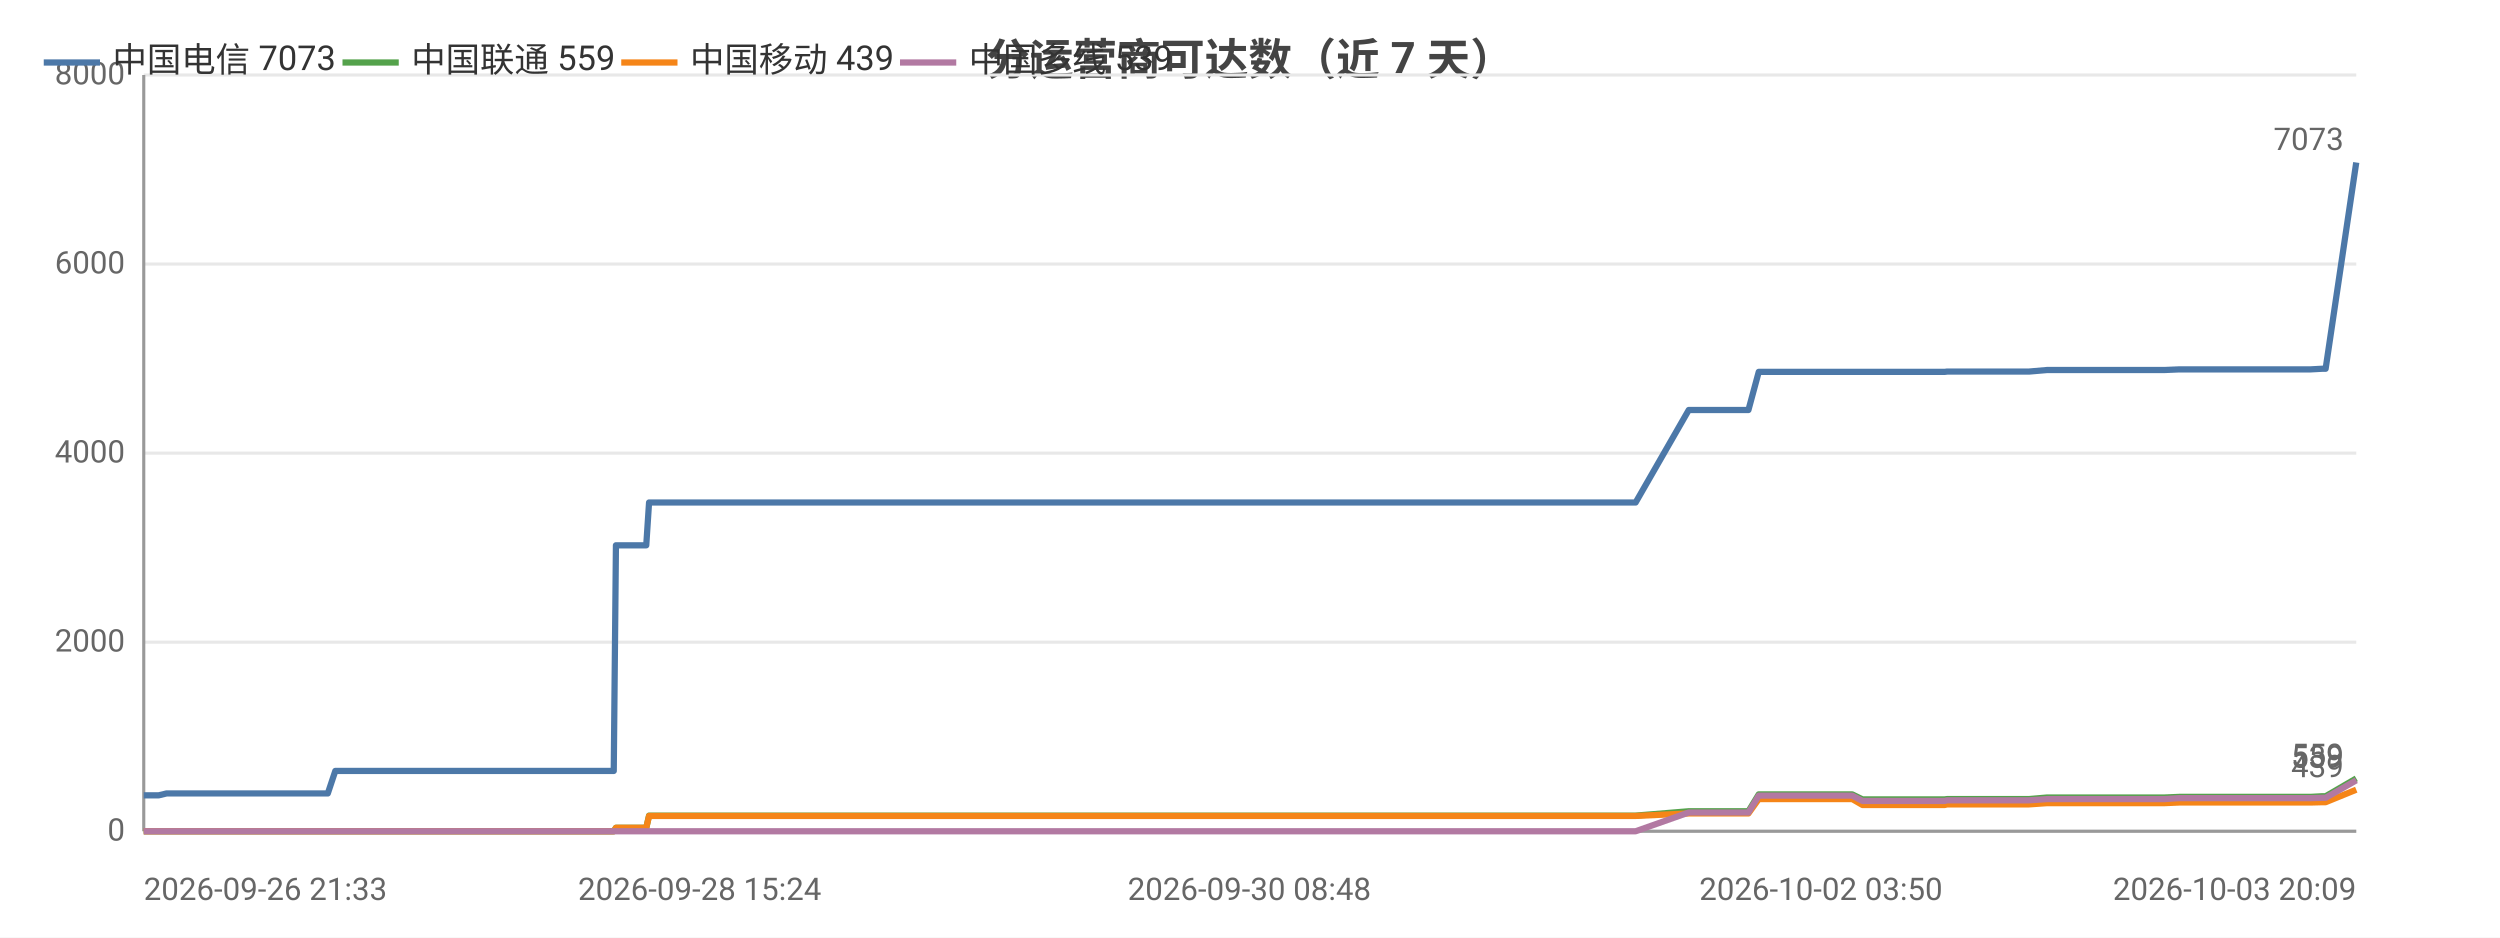
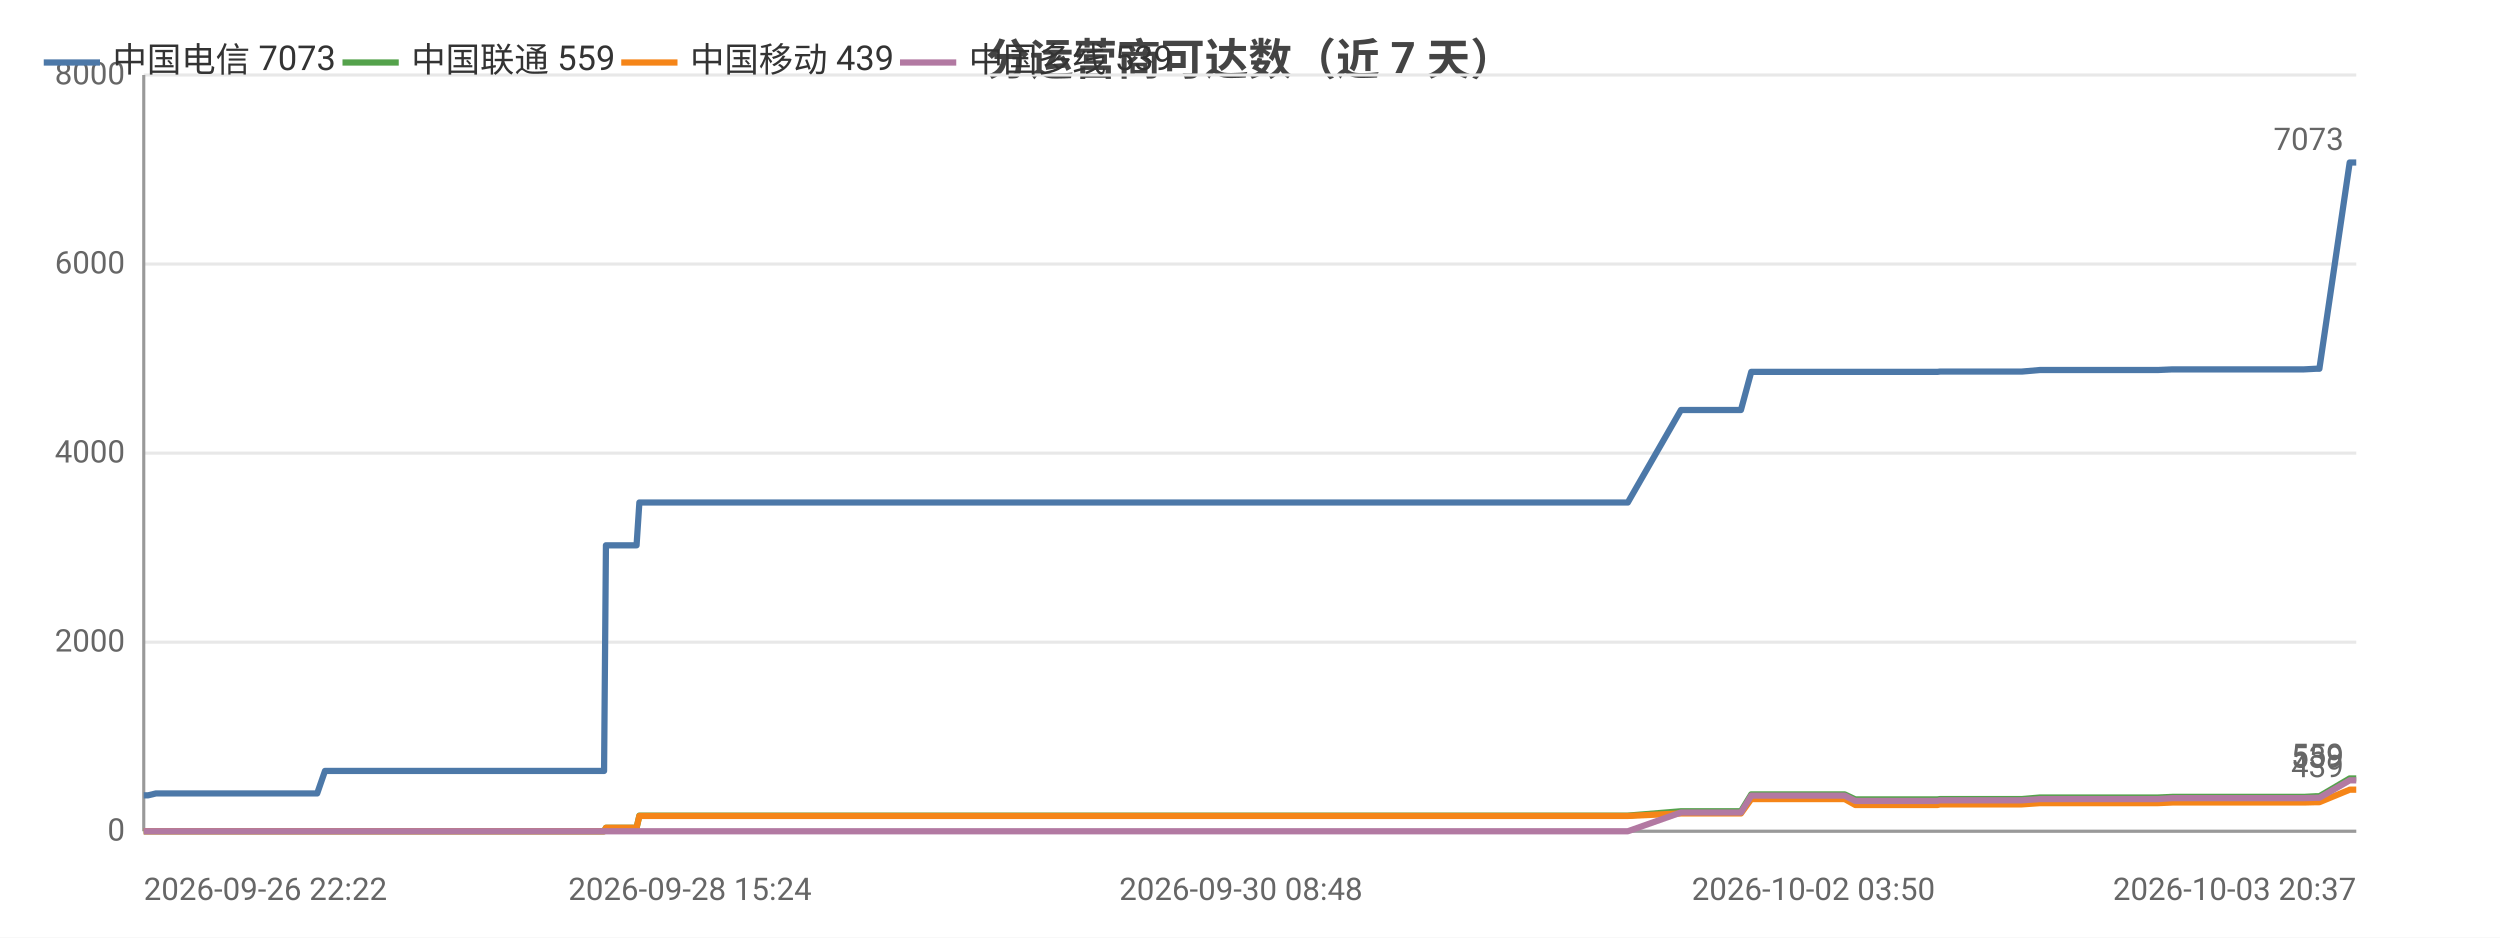
<svg xmlns="http://www.w3.org/2000/svg" width="800" height="300" viewBox="0 0 800 300">
  <rect width="800" height="300" fill="#ffffff" />
  <style>text{font-family:system-ui,-apple-system,'Segoe UI',Roboto,'PingFang SC','Microsoft YaHei','Noto Sans CJK SC',sans-serif}.g{stroke:#e8e8e8;stroke-width:1}.a{stroke:#999;stroke-width:1}.t{font-size:10px;fill:#666}.m{font-size:10px;text-anchor:middle;fill:#666}.e{font-size:10px;text-anchor:end;fill:#666}.l{font-size:11px;fill:#333}.tt{font-size:14px;font-weight:600;text-anchor:middle;fill:#444}.em{font-size:13px;text-anchor:middle;fill:#999}</style>
  <text class="tt" x="400.0" y="24">分运营商可达数（近 7 天）</text>
  <line class="g" x1="46" y1="266" x2="754" y2="266" />
  <text class="e" x="40" y="269">0</text>
  <line class="g" x1="46" y1="205.5" x2="754" y2="205.5" />
  <text class="e" x="40" y="208.5">2000</text>
  <line class="g" x1="46" y1="145" x2="754" y2="145" />
  <text class="e" x="40" y="148">4000</text>
  <line class="g" x1="46" y1="84.5" x2="754" y2="84.5" />
  <text class="e" x="40" y="87.5">6000</text>
  <line class="g" x1="46" y1="24" x2="754" y2="24" />
  <text class="e" x="40" y="27">8000</text>
  <line class="a" x1="46" y1="24" x2="46" y2="266" />
  <line class="a" x1="46" y1="266" x2="754" y2="266" />
-   <polyline fill="none" stroke="#4c78a8" stroke-width="2" stroke-linejoin="round" points="46,254.5 49.4,254.5 49.5,254.5 50.8,254.5 53.3,253.9 53.5,253.9 60.0,253.9 62.2,253.9 75.7,253.9 87.2,253.9 92.7,253.9 103.1,253.9 103.2,253.9 104.9,253.9 107.3,246.7 107.4,246.7 117.1,246.7 120.4,246.7 122.6,246.7 127.3,246.7 127.6,246.7 134.4,246.7 135.6,246.7 139.4,246.7 148.3,246.7 150.4,246.7 153.5,246.7 153.5,246.7 161.2,246.7 163.3,246.7 172.5,246.7 172.5,246.7 172.8,246.7 192.7,246.7 196.4,246.7 197.1,174.5 197.1,174.5 204.7,174.5 206.8,174.5 207.7,160.8 207.8,160.8 223.9,160.8 236.0,160.8 240.2,160.8 240.2,160.8 251.8,160.8 258.2,160.8 261.3,160.8 261.3,160.8 268.6,160.8 286.7,160.8 294.0,160.8 294.0,160.8 296.3,160.8 368.5,160.8 370.4,160.8 379.9,160.8 387.7,160.8 391.0,160.8 397.8,160.8 399.8,160.8 417.6,160.8 420.7,160.8 432.7,160.8 432.7,160.8 435.1,160.8 444.2,160.8 445.8,160.8 458.0,160.8 458.1,160.8 459.9,160.8 460.5,160.8 465.1,160.8 473.5,160.8 477.1,160.8 477.2,160.8 479.2,160.8 492.1,160.8 501.1,160.8 502.1,160.8 503.0,160.8 523.4,160.8 540.4,131.2 540.5,131.2 541.4,131.2 541.5,131.2 548.6,131.2 559.4,131.2 559.5,131.2 562.8,119.0 562.8,119.0 567.3,119.0 582.7,119.0 582.7,119.0 592.7,119.0 596.0,119.0 596.1,119.0 610.4,119.0 610.4,119.0 622.3,119.0 623.1,118.9 623.1,118.9 640.3,118.9 649.3,118.9 655.1,118.4 655.1,118.4 659.2,118.4 659.2,118.4 668.3,118.4 672.6,118.4 672.6,118.4 676.3,118.4 676.4,118.4 692.7,118.4 697.4,118.2 697.4,118.2 700.6,118.2 700.6,118.2 718.3,118.2 718.3,118.2 719.4,118.2 723.9,118.2 724.0,118.2 739.4,118.2 743.1,118.0 743.1,118.0 744.2,118.0 744.2,118.0 754.0,52.0 754,52.0" />
+   <polyline fill="none" stroke="#4c78a8" stroke-width="2" stroke-linejoin="round" points="46,254.5 46.1,254.5 47.4,254.5 49.9,253.9 50.1,253.9 56.6,253.9 58.8,253.9 72.3,253.9 83.8,253.9 89.4,253.9 99.8,253.9 99.8,253.9 101.5,253.9 104.0,246.7 104.1,246.7 113.8,246.7 117.1,246.7 119.3,246.7 124.0,246.7 124.4,246.7 131.2,246.7 132.3,246.7 136.2,246.7 145.1,246.7 147.1,246.7 150.3,246.7 150.3,246.7 158.0,246.7 160.1,246.7 169.3,246.7 169.3,246.7 169.6,246.7 189.5,246.7 193.3,246.7 193.9,174.5 194.0,174.5 201.5,174.5 203.7,174.5 204.6,160.8 204.6,160.8 220.8,160.8 232.9,160.8 237.1,160.8 237.2,160.8 248.7,160.8 255.2,160.8 258.3,160.8 258.3,160.8 265.6,160.8 283.7,160.8 291.1,160.8 291.1,160.8 293.4,160.8 365.7,160.8 367.6,160.8 377.1,160.8 385.0,160.8 388.2,160.8 395.1,160.8 397.1,160.8 414.9,160.8 418.0,160.8 430.0,160.8 430.0,160.8 432.4,160.8 441.5,160.8 443.1,160.8 455.4,160.8 455.4,160.8 457.3,160.8 457.9,160.8 462.5,160.8 471.0,160.8 474.5,160.8 474.6,160.8 476.6,160.8 489.6,160.8 498.6,160.8 499.6,160.8 500.5,160.8 520.9,160.8 537.9,131.2 538.0,131.2 539.0,131.2 539.0,131.2 546.1,131.2 557.0,131.2 557.1,131.2 560.4,119.0 560.4,119.0 564.9,119.0 580.3,119.0 580.3,119.0 590.3,119.0 593.7,119.0 593.7,119.0 608.1,119.0 608.1,119.0 620.0,119.0 620.8,118.9 620.8,118.9 638.1,118.9 647.0,118.9 652.8,118.4 652.9,118.4 657.0,118.4 657.0,118.4 666.1,118.4 670.4,118.4 670.4,118.4 674.1,118.4 674.2,118.4 690.6,118.4 695.2,118.2 695.3,118.2 698.5,118.2 698.5,118.2 716.2,118.2 716.2,118.2 717.3,118.2 721.8,118.2 721.9,118.2 737.3,118.2 741.1,118.0 741.1,118.0 742.1,118.0 742.2,118.0 751.9,52.0 752.0,52.0 754,52.0" />
  <circle cx="46" cy="254.5" r="4" fill="transparent" />
-   <circle cx="62.2" cy="253.9" r="4" fill="transparent" />
-   <circle cx="107.3" cy="246.7" r="4" fill="transparent" />
-   <circle cx="127.6" cy="246.7" r="4" fill="transparent" />
-   <circle cx="153.5" cy="246.7" r="4" fill="transparent" />
-   <circle cx="196.4" cy="246.7" r="4" fill="transparent" />
-   <circle cx="223.9" cy="160.8" r="4" fill="transparent" />
-   <circle cx="261.3" cy="160.8" r="4" fill="transparent" />
-   <circle cx="368.5" cy="160.8" r="4" fill="transparent" />
-   <circle cx="417.6" cy="160.8" r="4" fill="transparent" />
-   <circle cx="458.0" cy="160.8" r="4" fill="transparent" />
-   <circle cx="477.2" cy="160.8" r="4" fill="transparent" />
-   <circle cx="523.4" cy="160.8" r="4" fill="transparent" />
-   <circle cx="559.5" cy="131.2" r="4" fill="transparent" />
-   <circle cx="596.0" cy="119.0" r="4" fill="transparent" />
-   <circle cx="640.3" cy="118.9" r="4" fill="transparent" />
-   <circle cx="672.6" cy="118.4" r="4" fill="transparent" />
-   <circle cx="697.4" cy="118.2" r="4" fill="transparent" />
-   <circle cx="724.0" cy="118.2" r="4" fill="transparent" />
+   <circle cx="72.3" cy="253.9" r="4" fill="transparent" />
+   <circle cx="104.1" cy="246.7" r="4" fill="transparent" />
+   <circle cx="131.2" cy="246.7" r="4" fill="transparent" />
+   <circle cx="158.0" cy="246.7" r="4" fill="transparent" />
+   <circle cx="193.9" cy="174.5" r="4" fill="transparent" />
+   <circle cx="232.9" cy="160.8" r="4" fill="transparent" />
+   <circle cx="265.6" cy="160.8" r="4" fill="transparent" />
+   <circle cx="367.6" cy="160.8" r="4" fill="transparent" />
+   <circle cx="418.0" cy="160.8" r="4" fill="transparent" />
+   <circle cx="455.4" cy="160.8" r="4" fill="transparent" />
+   <circle cx="476.6" cy="160.8" r="4" fill="transparent" />
+   <circle cx="537.9" cy="131.2" r="4" fill="transparent" />
+   <circle cx="560.4" cy="119.0" r="4" fill="transparent" />
+   <circle cx="593.7" cy="119.0" r="4" fill="transparent" />
+   <circle cx="647.0" cy="118.9" r="4" fill="transparent" />
+   <circle cx="670.4" cy="118.4" r="4" fill="transparent" />
+   <circle cx="698.5" cy="118.2" r="4" fill="transparent" />
+   <circle cx="737.3" cy="118.2" r="4" fill="transparent" />
  <circle cx="754" cy="52.0" r="4" fill="transparent" />
  <text class="t" x="750" y="48.0" text-anchor="end" fill="#4c78a8">7073</text>
-   <polyline fill="none" stroke="#54a24b" stroke-width="2" stroke-linejoin="round" points="46,266 49.4,266 49.5,266 50.8,266 53.3,266 53.5,266 60.0,266 62.2,266 75.7,266 87.2,266 92.7,266 103.1,266 103.2,266 104.9,266 107.3,266.0 107.4,266.0 117.1,266.0 120.4,266.0 122.6,266.0 127.3,266.0 127.6,266.0 134.4,266.0 135.6,266.0 139.4,266.0 148.3,266.0 150.4,266.0 153.5,266.0 153.5,266.0 161.2,266.0 163.3,266.0 172.5,266.0 172.5,266.0 172.8,266.0 192.7,266.0 196.4,266.0 197.1,264.9 197.1,264.9 204.7,264.9 206.8,264.9 207.7,261.0 207.8,261.0 223.9,261.0 236.0,261.0 240.2,261.0 240.2,261.0 251.8,261.0 258.2,261.0 261.3,261.0 261.3,261.0 268.6,261.0 286.7,261.0 294.0,261.0 294.0,261.0 296.3,261.0 368.5,261.0 370.4,261.0 379.9,261.0 387.7,261.0 391.0,261.0 397.8,261.0 399.8,261.0 417.6,261.0 420.7,261.0 432.7,261.0 432.7,261.0 435.1,261.0 444.2,261.0 445.8,261.0 458.0,261.0 458.1,261.0 459.9,261.0 460.5,261.0 465.1,261.0 473.5,261.0 477.1,261.0 477.2,261.0 479.2,261.0 492.1,261.0 501.1,261.0 502.1,261.0 503.0,261.0 523.4,261.0 540.4,259.6 540.5,259.6 541.4,259.6 541.5,259.6 548.6,259.6 559.4,259.6 559.5,259.6 562.8,254.2 562.8,254.2 567.3,254.2 582.7,254.2 582.7,254.2 592.7,254.2 596.0,255.8 596.1,255.8 610.4,255.8 610.4,255.8 622.3,255.8 623.1,255.7 623.1,255.7 640.3,255.7 649.3,255.7 655.1,255.2 655.1,255.2 659.2,255.2 659.2,255.2 668.3,255.2 672.6,255.2 672.6,255.2 676.3,255.2 676.4,255.2 692.7,255.2 697.4,255.0 697.4,255.0 700.6,255.0 700.6,255.0 718.3,255.0 718.3,255.0 719.4,255.0 723.9,255.0 724.0,255.0 739.4,255.0 743.1,254.8 743.1,254.8 744.2,254.8 744.2,254.8 754.0,249.1 754,249.1" />
+   <polyline fill="none" stroke="#54a24b" stroke-width="2" stroke-linejoin="round" points="46,266 46.1,266 47.4,266 49.9,266 50.1,266 56.6,266 58.8,266 72.3,266 83.8,266 89.4,266 99.8,266 99.8,266 101.5,266 104.0,266.0 104.1,266.0 113.8,266.0 117.1,266.0 119.3,266.0 124.0,266.0 124.4,266.0 131.2,266.0 132.3,266.0 136.2,266.0 145.1,266.0 147.1,266.0 150.3,266.0 150.3,266.0 158.0,266.0 160.1,266.0 169.3,266.0 169.3,266.0 169.6,266.0 189.5,266.0 193.3,266.0 193.9,264.9 194.0,264.9 201.5,264.9 203.7,264.9 204.6,261.0 204.6,261.0 220.8,261.0 232.9,261.0 237.1,261.0 237.2,261.0 248.7,261.0 255.2,261.0 258.3,261.0 258.3,261.0 265.6,261.0 283.7,261.0 291.1,261.0 291.1,261.0 293.4,261.0 365.7,261.0 367.6,261.0 377.1,261.0 385.0,261.0 388.2,261.0 395.1,261.0 397.1,261.0 414.9,261.0 418.0,261.0 430.0,261.0 430.0,261.0 432.4,261.0 441.5,261.0 443.1,261.0 455.4,261.0 455.4,261.0 457.3,261.0 457.9,261.0 462.5,261.0 471.0,261.0 474.5,261.0 474.6,261.0 476.6,261.0 489.6,261.0 498.6,261.0 499.6,261.0 500.5,261.0 520.9,261.0 537.9,259.6 538.0,259.6 539.0,259.6 539.0,259.6 546.1,259.6 557.0,259.6 557.1,259.6 560.4,254.2 560.4,254.2 564.9,254.2 580.3,254.2 580.3,254.2 590.3,254.2 593.7,255.8 593.7,255.8 608.1,255.8 608.1,255.8 620.0,255.8 620.8,255.7 620.8,255.7 638.1,255.7 647.0,255.7 652.8,255.2 652.9,255.2 657.0,255.2 657.0,255.2 666.1,255.2 670.4,255.2 670.4,255.2 674.1,255.2 674.2,255.2 690.6,255.2 695.2,255.0 695.3,255.0 698.5,255.0 698.5,255.0 716.2,255.0 716.2,255.0 717.3,255.0 721.8,255.0 721.9,255.0 737.3,255.0 741.1,254.8 741.1,254.8 742.1,254.8 742.2,254.8 751.9,249.1 752.0,249.1 754,249.1" />
  <circle cx="46" cy="266" r="4" fill="transparent" />
-   <circle cx="62.2" cy="266" r="4" fill="transparent" />
-   <circle cx="107.3" cy="266.0" r="4" fill="transparent" />
-   <circle cx="127.6" cy="266.0" r="4" fill="transparent" />
-   <circle cx="153.5" cy="266.0" r="4" fill="transparent" />
-   <circle cx="196.4" cy="266.0" r="4" fill="transparent" />
-   <circle cx="223.9" cy="261.0" r="4" fill="transparent" />
-   <circle cx="261.3" cy="261.0" r="4" fill="transparent" />
-   <circle cx="368.5" cy="261.0" r="4" fill="transparent" />
-   <circle cx="417.6" cy="261.0" r="4" fill="transparent" />
-   <circle cx="458.0" cy="261.0" r="4" fill="transparent" />
-   <circle cx="477.2" cy="261.0" r="4" fill="transparent" />
-   <circle cx="523.4" cy="261.0" r="4" fill="transparent" />
-   <circle cx="559.5" cy="259.6" r="4" fill="transparent" />
-   <circle cx="596.0" cy="255.8" r="4" fill="transparent" />
-   <circle cx="640.3" cy="255.7" r="4" fill="transparent" />
-   <circle cx="672.6" cy="255.2" r="4" fill="transparent" />
-   <circle cx="697.4" cy="255.0" r="4" fill="transparent" />
-   <circle cx="724.0" cy="255.0" r="4" fill="transparent" />
+   <circle cx="72.3" cy="266" r="4" fill="transparent" />
+   <circle cx="104.1" cy="266.0" r="4" fill="transparent" />
+   <circle cx="131.2" cy="266.0" r="4" fill="transparent" />
+   <circle cx="158.0" cy="266.0" r="4" fill="transparent" />
+   <circle cx="193.9" cy="264.9" r="4" fill="transparent" />
+   <circle cx="232.9" cy="261.0" r="4" fill="transparent" />
+   <circle cx="265.6" cy="261.0" r="4" fill="transparent" />
+   <circle cx="367.6" cy="261.0" r="4" fill="transparent" />
+   <circle cx="418.0" cy="261.0" r="4" fill="transparent" />
+   <circle cx="455.4" cy="261.0" r="4" fill="transparent" />
+   <circle cx="476.6" cy="261.0" r="4" fill="transparent" />
+   <circle cx="537.9" cy="259.6" r="4" fill="transparent" />
+   <circle cx="560.4" cy="254.2" r="4" fill="transparent" />
+   <circle cx="593.7" cy="255.8" r="4" fill="transparent" />
+   <circle cx="647.0" cy="255.7" r="4" fill="transparent" />
+   <circle cx="670.4" cy="255.2" r="4" fill="transparent" />
+   <circle cx="698.5" cy="255.0" r="4" fill="transparent" />
+   <circle cx="737.3" cy="255.0" r="4" fill="transparent" />
  <circle cx="754" cy="249.1" r="4" fill="transparent" />
  <text class="t" x="750" y="245.1" text-anchor="end" fill="#54a24b">559</text>
-   <polyline fill="none" stroke="#f58518" stroke-width="2" stroke-linejoin="round" points="46,266 49.4,266 49.5,266 50.8,266 53.3,266 53.5,266 60.0,266 62.2,266 75.7,266 87.2,266 92.7,266 103.1,266 103.2,266 104.9,266 107.3,266.0 107.4,266.0 117.1,266.0 120.4,266.0 122.6,266.0 127.3,266.0 127.6,266.0 134.4,266.0 135.6,266.0 139.4,266.0 148.3,266.0 150.4,266.0 153.5,266.0 153.5,266.0 161.2,266.0 163.3,266.0 172.5,266.0 172.5,266.0 172.8,266.0 192.7,266.0 196.4,266.0 197.1,264.9 197.1,264.9 204.7,264.9 206.8,264.9 207.7,261.1 207.8,261.1 223.9,261.1 236.0,261.1 240.2,261.1 240.2,261.1 251.8,261.1 258.2,261.1 261.3,261.1 261.3,261.1 268.6,261.1 286.7,261.1 294.0,261.1 294.0,261.1 296.3,261.1 368.5,261.1 370.4,261.1 379.9,261.1 387.7,261.1 391.0,261.1 397.8,261.1 399.8,261.1 417.6,261.1 420.7,261.1 432.7,261.1 432.7,261.1 435.1,261.1 444.2,261.1 445.8,261.1 458.0,261.1 458.1,261.1 459.9,261.1 460.5,261.1 465.1,261.1 473.5,261.1 477.1,261.1 477.2,261.1 479.2,261.1 492.1,261.1 501.1,261.1 502.1,261.1 503.0,261.1 523.4,261.1 540.4,260.3 540.5,260.3 541.4,260.3 541.5,260.3 548.6,260.3 559.4,260.3 559.5,260.3 562.8,255.7 562.8,255.7 567.3,255.7 582.7,255.7 582.7,255.7 592.7,255.7 596.0,257.6 596.1,257.6 610.4,257.6 610.4,257.6 622.3,257.6 623.1,257.4 623.1,257.4 640.3,257.4 649.3,257.4 655.1,257.0 655.1,257.0 659.2,257.0 659.2,257.0 668.3,257.0 672.6,257.0 672.6,257.0 676.3,257.0 676.4,257.0 692.7,257.0 697.4,256.8 697.4,256.8 700.6,256.8 700.6,256.8 718.3,256.8 718.3,256.8 719.4,256.8 723.9,256.8 724.0,256.8 739.4,256.8 743.1,256.7 743.1,256.7 744.2,256.7 744.2,256.7 754.0,252.7 754,252.7" />
+   <polyline fill="none" stroke="#f58518" stroke-width="2" stroke-linejoin="round" points="46,266 46.1,266 47.4,266 49.9,266 50.1,266 56.6,266 58.8,266 72.3,266 83.8,266 89.4,266 99.8,266 99.8,266 101.5,266 104.0,266.0 104.1,266.0 113.8,266.0 117.1,266.0 119.3,266.0 124.0,266.0 124.4,266.0 131.2,266.0 132.3,266.0 136.2,266.0 145.1,266.0 147.1,266.0 150.3,266.0 150.3,266.0 158.0,266.0 160.1,266.0 169.3,266.0 169.3,266.0 169.6,266.0 189.5,266.0 193.3,266.0 193.9,264.9 194.0,264.9 201.5,264.9 203.7,264.9 204.6,261.1 204.6,261.1 220.8,261.1 232.9,261.1 237.1,261.1 237.2,261.1 248.7,261.1 255.2,261.1 258.3,261.1 258.3,261.1 265.6,261.1 283.7,261.1 291.1,261.1 291.1,261.1 293.4,261.1 365.7,261.1 367.6,261.1 377.1,261.1 385.0,261.1 388.2,261.1 395.1,261.1 397.1,261.1 414.9,261.1 418.0,261.1 430.0,261.1 430.0,261.1 432.4,261.1 441.5,261.1 443.1,261.1 455.4,261.1 455.4,261.1 457.3,261.1 457.9,261.1 462.5,261.1 471.0,261.1 474.5,261.1 474.6,261.1 476.6,261.1 489.6,261.1 498.6,261.1 499.6,261.1 500.5,261.1 520.9,261.1 537.9,260.3 538.0,260.3 539.0,260.3 539.0,260.3 546.1,260.3 557.0,260.3 557.1,260.3 560.4,255.7 560.4,255.7 564.9,255.7 580.3,255.7 580.3,255.7 590.3,255.7 593.7,257.6 593.7,257.6 608.1,257.6 608.1,257.6 620.0,257.6 620.8,257.4 620.8,257.4 638.1,257.4 647.0,257.4 652.8,257.0 652.9,257.0 657.0,257.0 657.0,257.0 666.1,257.0 670.4,257.0 670.4,257.0 674.1,257.0 674.2,257.0 690.6,257.0 695.2,256.8 695.3,256.8 698.5,256.8 698.5,256.8 716.2,256.8 716.2,256.8 717.3,256.8 721.8,256.8 721.9,256.8 737.3,256.8 741.1,256.7 741.1,256.7 742.1,256.7 742.2,256.7 751.9,252.7 752.0,252.7 754,252.7" />
  <circle cx="46" cy="266" r="4" fill="transparent" />
-   <circle cx="62.2" cy="266" r="4" fill="transparent" />
-   <circle cx="107.3" cy="266.0" r="4" fill="transparent" />
-   <circle cx="127.6" cy="266.0" r="4" fill="transparent" />
-   <circle cx="153.5" cy="266.0" r="4" fill="transparent" />
-   <circle cx="196.4" cy="266.0" r="4" fill="transparent" />
-   <circle cx="223.9" cy="261.1" r="4" fill="transparent" />
-   <circle cx="261.3" cy="261.1" r="4" fill="transparent" />
-   <circle cx="368.5" cy="261.1" r="4" fill="transparent" />
-   <circle cx="417.6" cy="261.1" r="4" fill="transparent" />
-   <circle cx="458.0" cy="261.1" r="4" fill="transparent" />
-   <circle cx="477.2" cy="261.1" r="4" fill="transparent" />
-   <circle cx="523.4" cy="261.1" r="4" fill="transparent" />
-   <circle cx="559.5" cy="260.3" r="4" fill="transparent" />
-   <circle cx="596.0" cy="257.6" r="4" fill="transparent" />
-   <circle cx="640.3" cy="257.4" r="4" fill="transparent" />
-   <circle cx="672.6" cy="257.0" r="4" fill="transparent" />
-   <circle cx="697.4" cy="256.8" r="4" fill="transparent" />
-   <circle cx="724.0" cy="256.8" r="4" fill="transparent" />
+   <circle cx="72.3" cy="266" r="4" fill="transparent" />
+   <circle cx="104.1" cy="266.0" r="4" fill="transparent" />
+   <circle cx="131.2" cy="266.0" r="4" fill="transparent" />
+   <circle cx="158.0" cy="266.0" r="4" fill="transparent" />
+   <circle cx="193.9" cy="264.9" r="4" fill="transparent" />
+   <circle cx="232.9" cy="261.1" r="4" fill="transparent" />
+   <circle cx="265.6" cy="261.1" r="4" fill="transparent" />
+   <circle cx="367.6" cy="261.1" r="4" fill="transparent" />
+   <circle cx="418.0" cy="261.1" r="4" fill="transparent" />
+   <circle cx="455.4" cy="261.1" r="4" fill="transparent" />
+   <circle cx="476.6" cy="261.1" r="4" fill="transparent" />
+   <circle cx="537.9" cy="260.3" r="4" fill="transparent" />
+   <circle cx="560.4" cy="255.7" r="4" fill="transparent" />
+   <circle cx="593.7" cy="257.6" r="4" fill="transparent" />
+   <circle cx="647.0" cy="257.4" r="4" fill="transparent" />
+   <circle cx="670.4" cy="257.0" r="4" fill="transparent" />
+   <circle cx="698.5" cy="256.8" r="4" fill="transparent" />
+   <circle cx="737.3" cy="256.8" r="4" fill="transparent" />
  <circle cx="754" cy="252.7" r="4" fill="transparent" />
  <text class="t" x="750" y="248.7" text-anchor="end" fill="#f58518">439</text>
-   <polyline fill="none" stroke="#b279a2" stroke-width="2" stroke-linejoin="round" points="46,266 49.4,266 49.5,266 50.8,266 53.3,266 53.5,266 60.0,266 62.2,266 75.7,266 87.2,266 92.7,266 103.1,266 103.2,266 104.9,266 107.3,266 107.4,266 117.1,266 120.4,266 122.6,266 127.3,266 127.6,266 134.4,266 135.6,266 139.4,266 148.3,266 150.4,266 153.5,266 153.5,266 161.2,266 163.3,266 172.5,266 172.5,266 172.8,266 192.7,266 196.4,266 197.1,266 197.1,266 204.7,266 206.8,266 207.7,266 207.8,266 223.9,266 236.0,266 240.2,266 240.2,266 251.8,266 258.2,266 261.3,266 261.3,266 268.6,266 286.7,266 294.0,266 294.0,266 296.3,266 368.5,266 370.4,266 379.9,266 387.7,266 391.0,266 397.8,266 399.8,266 417.6,266 420.7,266 432.7,266 432.7,266 435.1,266 444.2,266 445.8,266 458.0,266 458.1,266 459.9,266 460.5,266 465.1,266 473.5,266 477.1,266 477.2,266 479.2,266 492.1,266 501.1,266 502.1,266 503.0,266 523.4,266 540.4,260.0 540.5,260.0 541.4,260.0 541.5,260.0 548.6,260.0 559.4,260.0 559.5,260.0 562.8,254.6 562.8,254.6 567.3,254.6 582.7,254.6 582.7,254.6 592.7,254.6 596.0,256.3 596.1,256.3 610.4,256.3 610.4,256.3 622.3,256.3 623.1,256.1 623.1,256.1 640.3,256.1 649.3,256.1 655.1,255.7 655.1,255.7 659.2,255.7 659.2,255.7 668.3,255.7 672.6,255.7 672.6,255.7 676.3,255.7 676.4,255.7 692.7,255.7 697.4,255.4 697.4,255.4 700.6,255.4 700.6,255.4 718.3,255.4 718.3,255.4 719.4,255.4 723.9,255.4 724.0,255.4 739.4,255.4 743.1,255.3 743.1,255.3 744.2,255.3 744.2,255.3 754.0,249.7 754,249.7" />
+   <polyline fill="none" stroke="#b279a2" stroke-width="2" stroke-linejoin="round" points="46,266 46.1,266 47.4,266 49.9,266 50.1,266 56.6,266 58.8,266 72.3,266 83.8,266 89.4,266 99.8,266 99.8,266 101.5,266 104.0,266 104.1,266 113.8,266 117.1,266 119.3,266 124.0,266 124.4,266 131.2,266 132.3,266 136.2,266 145.1,266 147.1,266 150.3,266 150.3,266 158.0,266 160.1,266 169.3,266 169.3,266 169.6,266 189.5,266 193.3,266 193.9,266 194.0,266 201.5,266 203.7,266 204.6,266 204.6,266 220.8,266 232.9,266 237.1,266 237.2,266 248.7,266 255.2,266 258.3,266 258.3,266 265.6,266 283.7,266 291.1,266 291.1,266 293.4,266 365.7,266 367.6,266 377.1,266 385.0,266 388.2,266 395.1,266 397.1,266 414.9,266 418.0,266 430.0,266 430.0,266 432.4,266 441.5,266 443.1,266 455.4,266 455.4,266 457.3,266 457.9,266 462.5,266 471.0,266 474.5,266 474.6,266 476.6,266 489.6,266 498.6,266 499.6,266 500.5,266 520.9,266 537.9,260.0 538.0,260.0 539.0,260.0 539.0,260.0 546.1,260.0 557.0,260.0 557.1,260.0 560.4,254.6 560.4,254.6 564.9,254.6 580.3,254.6 580.3,254.6 590.3,254.6 593.7,256.3 593.7,256.3 608.1,256.3 608.1,256.3 620.0,256.3 620.8,256.1 620.8,256.1 638.1,256.1 647.0,256.1 652.8,255.7 652.9,255.7 657.0,255.7 657.0,255.7 666.1,255.7 670.4,255.7 670.4,255.7 674.1,255.7 674.2,255.7 690.6,255.7 695.2,255.4 695.3,255.4 698.5,255.4 698.5,255.4 716.2,255.4 716.2,255.4 717.3,255.4 721.8,255.4 721.9,255.4 737.3,255.4 741.1,255.3 741.1,255.3 742.1,255.3 742.2,255.3 751.9,249.7 752.0,249.7 754,249.7" />
  <circle cx="46" cy="266" r="4" fill="transparent" />
-   <circle cx="62.2" cy="266" r="4" fill="transparent" />
-   <circle cx="107.3" cy="266" r="4" fill="transparent" />
-   <circle cx="127.6" cy="266" r="4" fill="transparent" />
-   <circle cx="153.5" cy="266" r="4" fill="transparent" />
-   <circle cx="196.4" cy="266" r="4" fill="transparent" />
-   <circle cx="223.9" cy="266" r="4" fill="transparent" />
-   <circle cx="261.3" cy="266" r="4" fill="transparent" />
-   <circle cx="368.5" cy="266" r="4" fill="transparent" />
-   <circle cx="417.6" cy="266" r="4" fill="transparent" />
-   <circle cx="458.0" cy="266" r="4" fill="transparent" />
-   <circle cx="477.2" cy="266" r="4" fill="transparent" />
-   <circle cx="523.4" cy="266" r="4" fill="transparent" />
-   <circle cx="559.5" cy="260.0" r="4" fill="transparent" />
-   <circle cx="596.0" cy="256.3" r="4" fill="transparent" />
-   <circle cx="640.3" cy="256.1" r="4" fill="transparent" />
-   <circle cx="672.6" cy="255.7" r="4" fill="transparent" />
-   <circle cx="697.4" cy="255.4" r="4" fill="transparent" />
-   <circle cx="724.0" cy="255.4" r="4" fill="transparent" />
+   <circle cx="72.3" cy="266" r="4" fill="transparent" />
+   <circle cx="104.1" cy="266" r="4" fill="transparent" />
+   <circle cx="131.2" cy="266" r="4" fill="transparent" />
+   <circle cx="158.0" cy="266" r="4" fill="transparent" />
+   <circle cx="193.9" cy="266" r="4" fill="transparent" />
+   <circle cx="232.9" cy="266" r="4" fill="transparent" />
+   <circle cx="265.6" cy="266" r="4" fill="transparent" />
+   <circle cx="367.6" cy="266" r="4" fill="transparent" />
+   <circle cx="418.0" cy="266" r="4" fill="transparent" />
+   <circle cx="455.4" cy="266" r="4" fill="transparent" />
+   <circle cx="476.6" cy="266" r="4" fill="transparent" />
+   <circle cx="537.9" cy="260.0" r="4" fill="transparent" />
+   <circle cx="560.4" cy="254.6" r="4" fill="transparent" />
+   <circle cx="593.7" cy="256.3" r="4" fill="transparent" />
+   <circle cx="647.0" cy="256.1" r="4" fill="transparent" />
+   <circle cx="670.4" cy="255.7" r="4" fill="transparent" />
+   <circle cx="698.5" cy="255.4" r="4" fill="transparent" />
+   <circle cx="737.3" cy="255.4" r="4" fill="transparent" />
  <circle cx="754" cy="249.7" r="4" fill="transparent" />
  <text class="t" x="750" y="245.7" text-anchor="end" fill="#b279a2">539</text>
-   <text class="t" x="46" y="288">2026-09-26 21:33</text>
-   <text class="m" x="223.9" y="288">2026-09-28 15:24</text>
-   <text class="m" x="399.8" y="288">2026-09-30 08:48</text>
-   <text class="m" x="582.7" y="288">2026-10-02 03:50</text>
-   <text class="e" x="754" y="288">2026-10-03 20:09</text>
+   <text class="t" x="46" y="288">2026-09-26 22:22</text>
+   <text class="m" x="220.8" y="288">2026-09-28 15:24</text>
+   <text class="m" x="397.1" y="288">2026-09-30 08:48</text>
+   <text class="m" x="580.3" y="288">2026-10-02 03:50</text>
+   <text class="e" x="754" y="288">2026-10-03 20:37</text>
  <line x1="14" y1="20" x2="32" y2="20" stroke="#4c78a8" stroke-width="2" />
  <text class="l" x="36" y="23">中国电信 7073</text>
  <line x1="109.6" y1="20" x2="127.6" y2="20" stroke="#54a24b" stroke-width="2" />
  <text class="l" x="131.6" y="23">中国联通 559</text>
  <line x1="198.8" y1="20" x2="216.8" y2="20" stroke="#f58518" stroke-width="2" />
  <text class="l" x="220.8" y="23">中国移动 439</text>
  <line x1="288.0" y1="20" x2="306.0" y2="20" stroke="#b279a2" stroke-width="2" />
  <text class="l" x="310.0" y="23">中国多线 539</text>
</svg>
